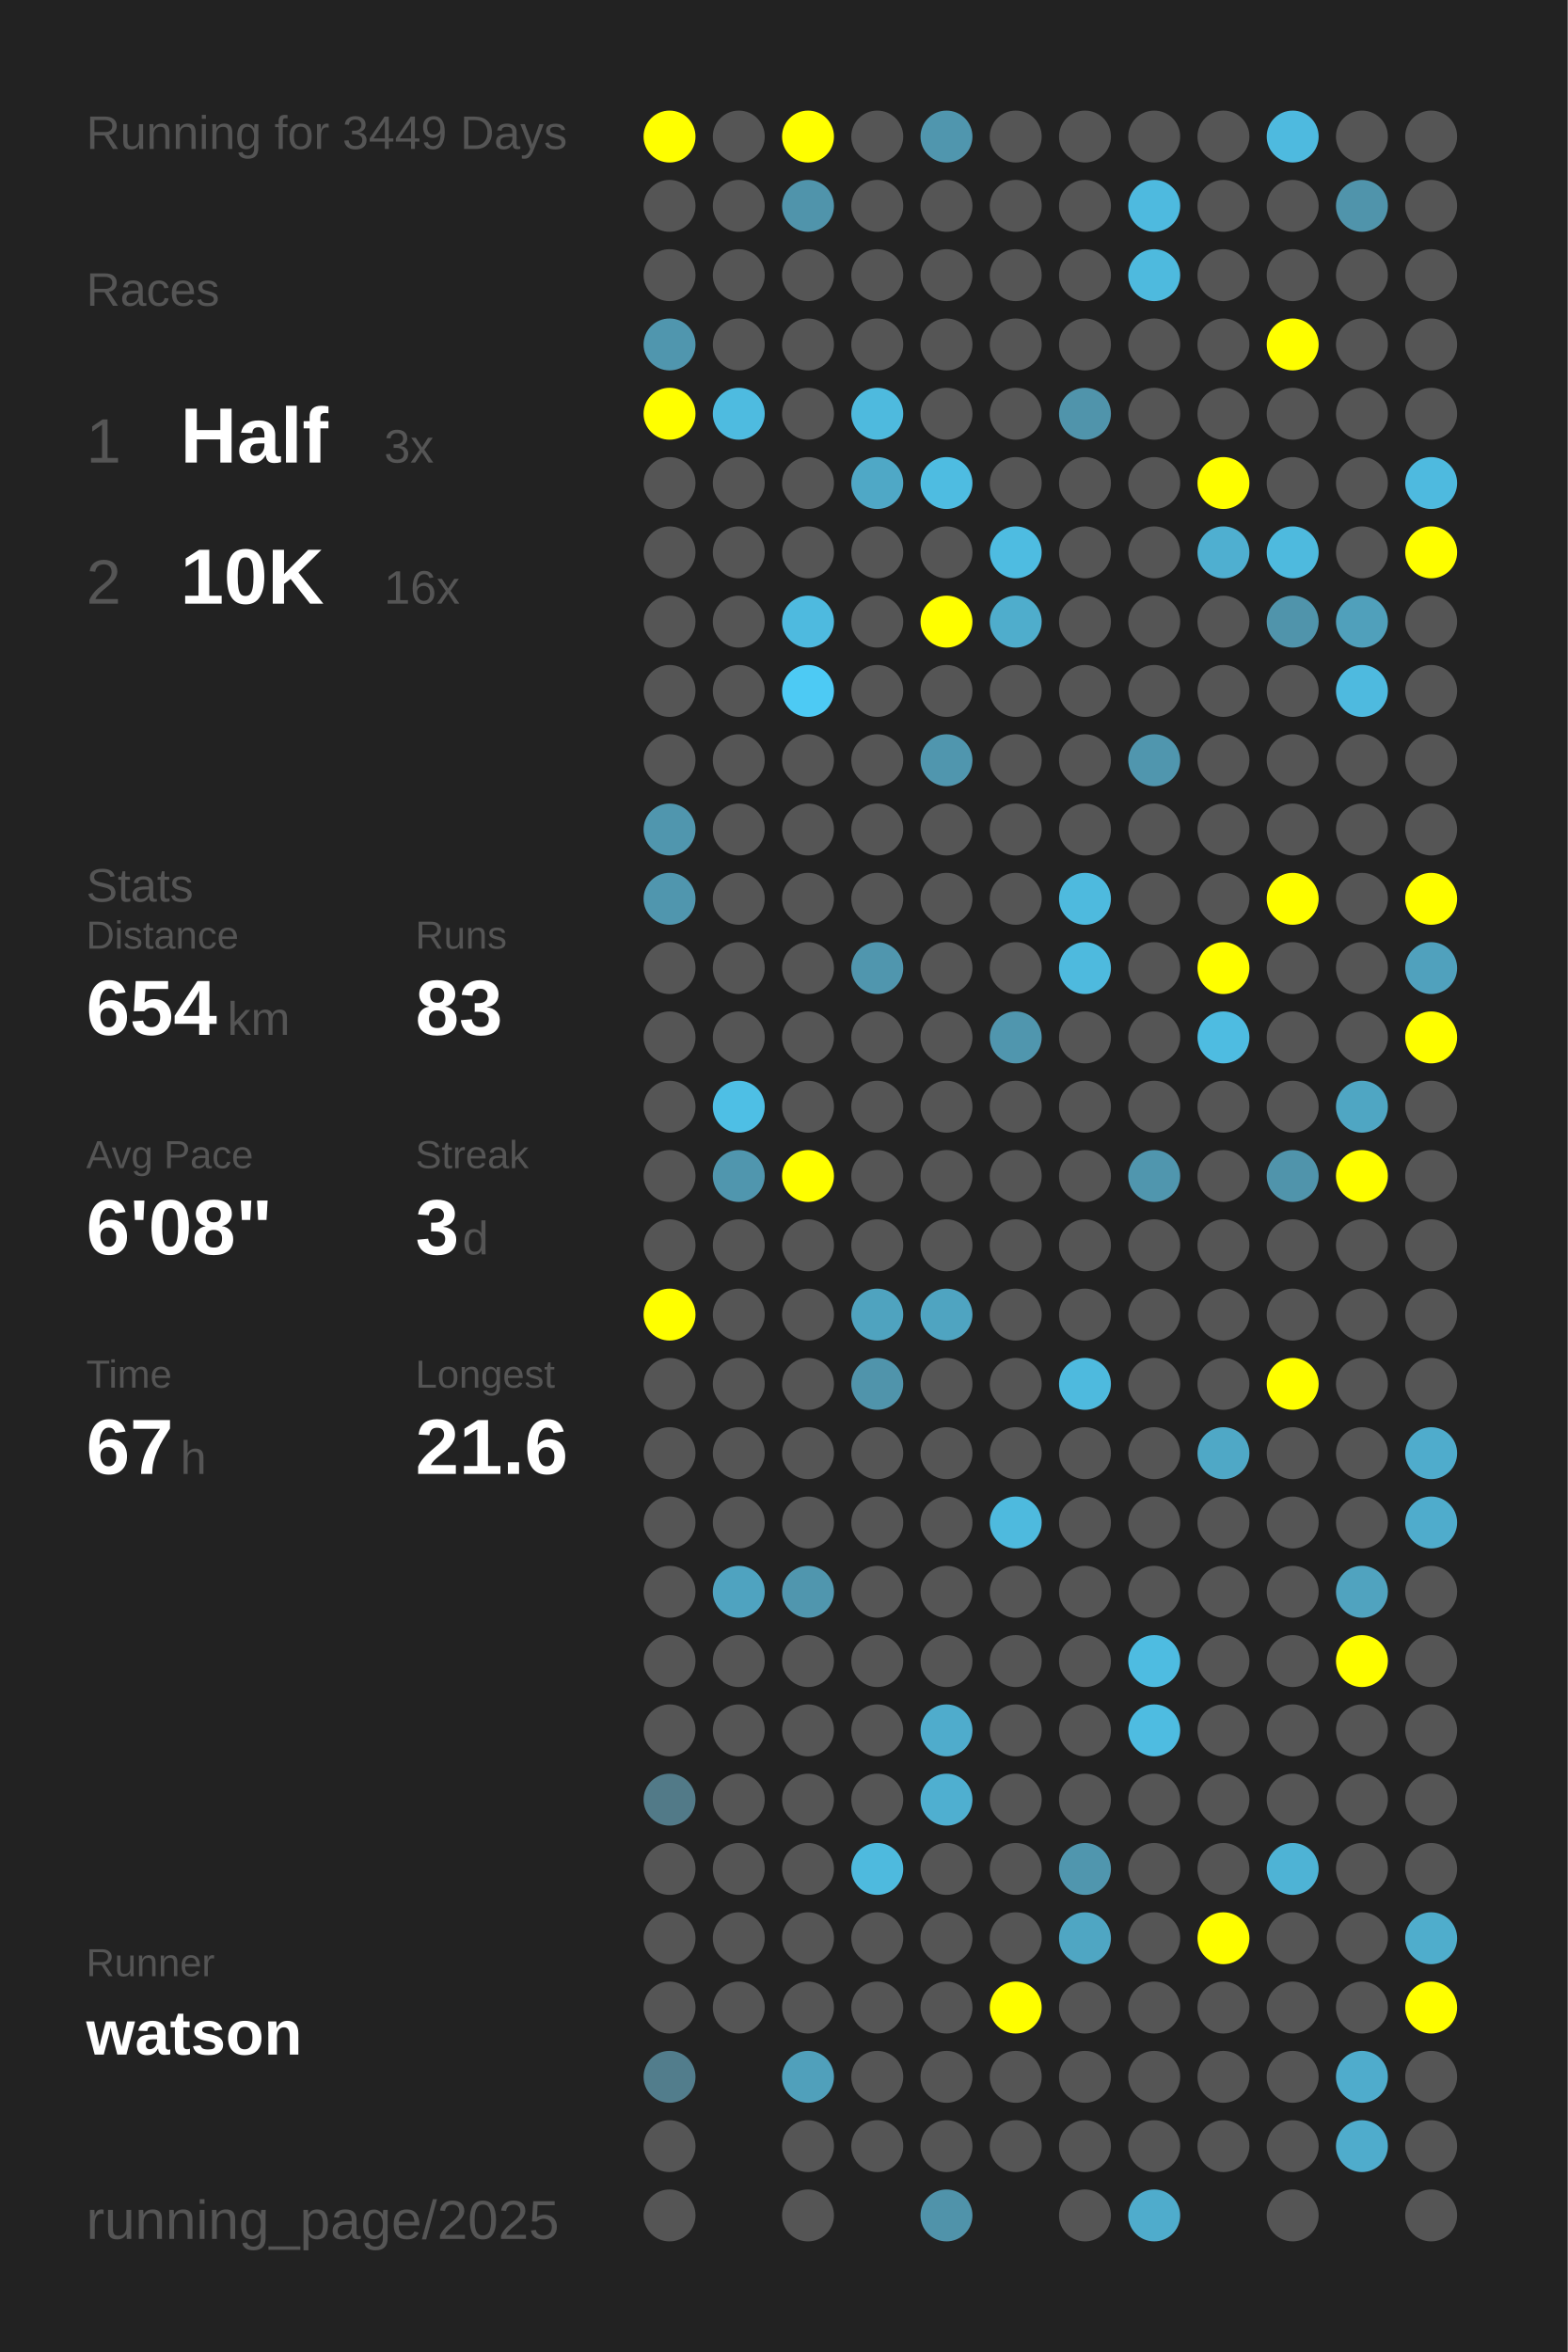
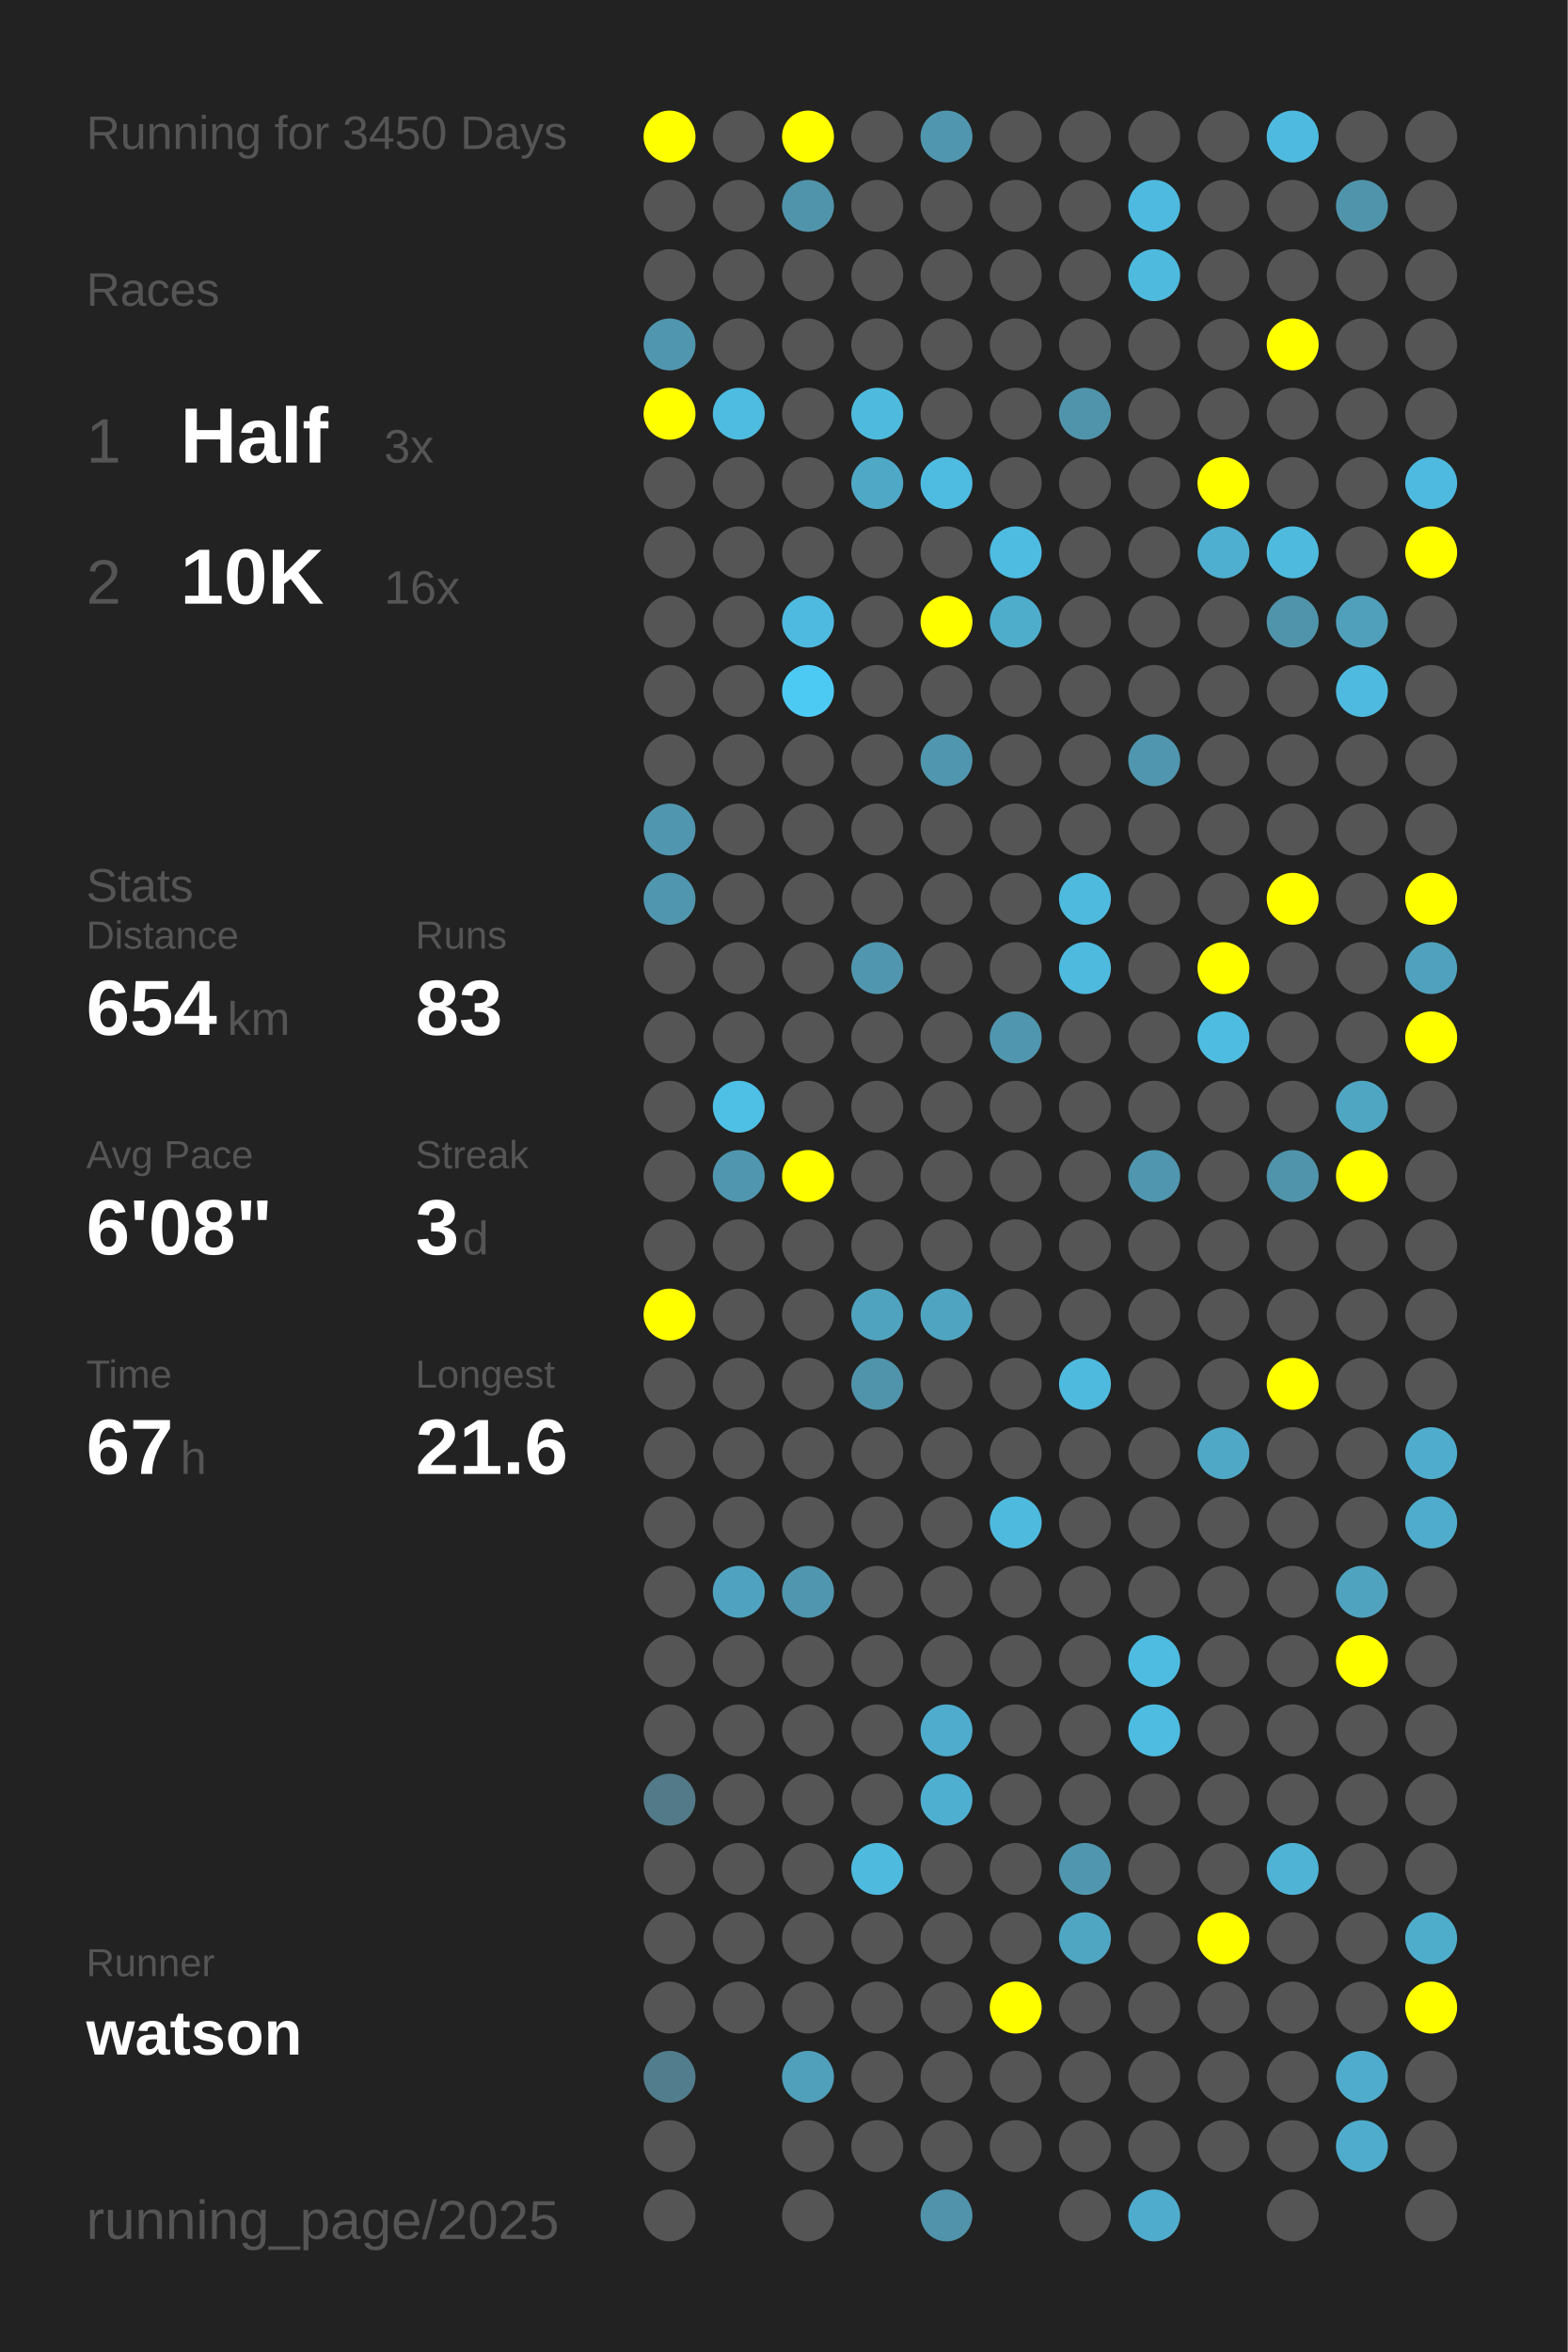
<svg xmlns="http://www.w3.org/2000/svg" baseProfile="full" height="300mm" version="1.1" viewBox="0,0,200,300" width="200mm">
  <defs />
  <rect fill="#222222" height="300" width="200" x="0" y="0" />
-   <text fill="#555555" style="font-size:6px; font-family:Arial;" x="11" y="19">Running for 3449 Days</text>
+   <text fill="#555555" style="font-size:6px; font-family:Arial;" x="11" y="19">Running for 3450 Days</text>
  <text fill="#555555" style="font-size:6px; font-family:Arial;" x="11" y="39">Races</text>
  <text fill="#555555" style="font-size:8px; font-family:Arial;" x="11" y="59">1</text>
  <text fill="#FFFFFF" style="font-size:10px; font-family:Arial; font-weight:bold;" x="23" y="59">Half</text>
  <text fill="#555555" style="font-size:6px; font-family:Arial;" x="49" y="59">3x</text>
  <text fill="#555555" style="font-size:8px; font-family:Arial;" x="11" y="77">2</text>
  <text fill="#FFFFFF" style="font-size:10px; font-family:Arial; font-weight:bold;" x="23" y="77">10K</text>
  <text fill="#555555" style="font-size:6px; font-family:Arial;" x="49" y="77">16x</text>
  <text fill="#555555" style="font-size:6px; font-family:Arial;" x="11" y="115">Stats</text>
  <text fill="#555555" style="font-size:5px; font-family:Arial;" x="11" y="121">Distance</text>
  <text fill="#FFFFFF" style="font-size:10px; font-family:Arial; font-weight:bold;" x="11" y="132">654</text>
  <text fill="#555555" style="font-size:6px; font-family:Arial;" x="29" y="132">km</text>
  <text fill="#555555" style="font-size:5px; font-family:Arial;" x="53" y="121">Runs</text>
  <text fill="#FFFFFF" style="font-size:10px; font-family:Arial; font-weight:bold;" x="53" y="132">83</text>
  <text fill="#555555" style="font-size:5px; font-family:Arial;" x="11" y="149">Avg Pace</text>
  <text fill="#FFFFFF" style="font-size:10px; font-family:Arial; font-weight:bold;" x="11" y="160">6'08"</text>
  <text fill="#555555" style="font-size:5px; font-family:Arial;" x="53" y="149">Streak</text>
  <text fill="#FFFFFF" style="font-size:10px; font-family:Arial; font-weight:bold;" x="53" y="160">3</text>
  <text fill="#555555" style="font-size:6px; font-family:Arial;" x="59" y="160">d</text>
  <text fill="#555555" style="font-size:5px; font-family:Arial;" x="11" y="177">Time</text>
  <text fill="#FFFFFF" style="font-size:10px; font-family:Arial; font-weight:bold;" x="11" y="188">67</text>
  <text fill="#555555" style="font-size:6px; font-family:Arial;" x="23" y="188">h</text>
  <text fill="#555555" style="font-size:5px; font-family:Arial;" x="53" y="177">Longest</text>
  <text fill="#FFFFFF" style="font-size:10px; font-family:Arial; font-weight:bold;" x="53" y="188">21.6</text>
  <text fill="#555555" style="font-size:5px; font-family:Arial;" x="11" y="252.065">Runner</text>
  <text fill="#FFFFFF" style="font-size:8px; font-family:Arial; font-weight:bold;" x="11" y="262.065">watson</text>
  <text fill="#555555" style="font-size:7px; font-family:Arial;" x="11" y="285.581">running_page/2025</text>
  <circle cx="85.417" cy="17.419" fill="#FFFF00" r="3.312" />
  <circle cx="85.417" cy="26.258" fill="#555555" r="3.312" />
  <circle cx="85.417" cy="35.097" fill="#555555" r="3.312" />
  <circle cx="85.417" cy="43.935" fill="#5096ae" r="3.312" />
  <circle cx="85.417" cy="52.774" fill="#FFFF00" r="3.312" />
  <circle cx="85.417" cy="61.613" fill="#555555" r="3.312" />
  <circle cx="85.417" cy="70.452" fill="#555555" r="3.312" />
  <circle cx="85.417" cy="79.29" fill="#555555" r="3.312" />
  <circle cx="85.417" cy="88.129" fill="#555555" r="3.312" />
  <circle cx="85.417" cy="96.968" fill="#555555" r="3.312" />
  <circle cx="85.417" cy="105.806" fill="#5096ae" r="3.312" />
  <circle cx="85.417" cy="114.645" fill="#5096ae" r="3.312" />
  <circle cx="85.417" cy="123.484" fill="#555555" r="3.312" />
  <circle cx="85.417" cy="132.323" fill="#555555" r="3.312" />
  <circle cx="85.417" cy="141.161" fill="#555555" r="3.312" />
  <circle cx="85.417" cy="150" fill="#555555" r="3.312" />
  <circle cx="85.417" cy="158.839" fill="#555555" r="3.312" />
  <circle cx="85.417" cy="167.677" fill="#FFFF00" r="3.312" />
  <circle cx="85.417" cy="176.516" fill="#555555" r="3.312" />
  <circle cx="85.417" cy="185.355" fill="#555555" r="3.312" />
  <circle cx="85.417" cy="194.194" fill="#555555" r="3.312" />
  <circle cx="85.417" cy="203.032" fill="#555555" r="3.312" />
  <circle cx="85.417" cy="211.871" fill="#555555" r="3.312" />
  <circle cx="85.417" cy="220.71" fill="#555555" r="3.312" />
  <circle cx="85.417" cy="229.548" fill="#527a88" r="3.312" />
  <circle cx="85.417" cy="238.387" fill="#555555" r="3.312" />
  <circle cx="85.417" cy="247.226" fill="#555555" r="3.312" />
  <circle cx="85.417" cy="256.065" fill="#555555" r="3.312" />
  <circle cx="85.417" cy="264.903" fill="#527d8c" r="3.312" />
  <circle cx="85.417" cy="273.742" fill="#555555" r="3.312" />
  <circle cx="85.417" cy="282.581" fill="#555555" r="3.312" />
  <circle cx="94.25" cy="17.419" fill="#555555" r="3.312" />
  <circle cx="94.25" cy="26.258" fill="#555555" r="3.312" />
  <circle cx="94.25" cy="35.097" fill="#555555" r="3.312" />
  <circle cx="94.25" cy="43.935" fill="#555555" r="3.312" />
  <circle cx="94.25" cy="52.774" fill="#4ebbe0" r="3.312" />
  <circle cx="94.25" cy="61.613" fill="#555555" r="3.312" />
  <circle cx="94.25" cy="70.452" fill="#555555" r="3.312" />
  <circle cx="94.25" cy="79.29" fill="#555555" r="3.312" />
  <circle cx="94.25" cy="88.129" fill="#555555" r="3.312" />
  <circle cx="94.25" cy="96.968" fill="#555555" r="3.312" />
  <circle cx="94.25" cy="105.806" fill="#555555" r="3.312" />
  <circle cx="94.25" cy="114.645" fill="#555555" r="3.312" />
  <circle cx="94.25" cy="123.484" fill="#555555" r="3.312" />
  <circle cx="94.25" cy="132.323" fill="#555555" r="3.312" />
  <circle cx="94.25" cy="141.161" fill="#4ebfe5" r="3.312" />
  <circle cx="94.25" cy="150" fill="#5096ae" r="3.312" />
  <circle cx="94.25" cy="158.839" fill="#555555" r="3.312" />
  <circle cx="94.25" cy="167.677" fill="#555555" r="3.312" />
  <circle cx="94.25" cy="176.516" fill="#555555" r="3.312" />
  <circle cx="94.25" cy="185.355" fill="#555555" r="3.312" />
  <circle cx="94.25" cy="194.194" fill="#555555" r="3.312" />
  <circle cx="94.25" cy="203.032" fill="#4fa3c0" r="3.312" />
  <circle cx="94.25" cy="211.871" fill="#555555" r="3.312" />
  <circle cx="94.25" cy="220.71" fill="#555555" r="3.312" />
  <circle cx="94.25" cy="229.548" fill="#555555" r="3.312" />
  <circle cx="94.25" cy="238.387" fill="#555555" r="3.312" />
  <circle cx="94.25" cy="247.226" fill="#555555" r="3.312" />
  <circle cx="94.25" cy="256.065" fill="#555555" r="3.312" />
  <circle cx="103.083" cy="17.419" fill="#FFFF00" r="3.312" />
  <circle cx="103.083" cy="26.258" fill="#5094ab" r="3.312" />
  <circle cx="103.083" cy="35.097" fill="#555555" r="3.312" />
  <circle cx="103.083" cy="43.935" fill="#555555" r="3.312" />
  <circle cx="103.083" cy="52.774" fill="#555555" r="3.312" />
  <circle cx="103.083" cy="61.613" fill="#555555" r="3.312" />
  <circle cx="103.083" cy="70.452" fill="#555555" r="3.312" />
  <circle cx="103.083" cy="79.29" fill="#4ebadf" r="3.312" />
  <circle cx="103.083" cy="88.129" fill="#4dcaf4" r="3.312" />
  <circle cx="103.083" cy="96.968" fill="#555555" r="3.312" />
  <circle cx="103.083" cy="105.806" fill="#555555" r="3.312" />
  <circle cx="103.083" cy="114.645" fill="#555555" r="3.312" />
  <circle cx="103.083" cy="123.484" fill="#555555" r="3.312" />
  <circle cx="103.083" cy="132.323" fill="#555555" r="3.312" />
  <circle cx="103.083" cy="141.161" fill="#555555" r="3.312" />
  <circle cx="103.083" cy="150" fill="#FFFF00" r="3.312" />
  <circle cx="103.083" cy="158.839" fill="#555555" r="3.312" />
  <circle cx="103.083" cy="167.677" fill="#555555" r="3.312" />
  <circle cx="103.083" cy="176.516" fill="#555555" r="3.312" />
  <circle cx="103.083" cy="185.355" fill="#555555" r="3.312" />
  <circle cx="103.083" cy="194.194" fill="#555555" r="3.312" />
  <circle cx="103.083" cy="203.032" fill="#5096ae" r="3.312" />
  <circle cx="103.083" cy="211.871" fill="#555555" r="3.312" />
  <circle cx="103.083" cy="220.71" fill="#555555" r="3.312" />
  <circle cx="103.083" cy="229.548" fill="#555555" r="3.312" />
  <circle cx="103.083" cy="238.387" fill="#555555" r="3.312" />
  <circle cx="103.083" cy="247.226" fill="#555555" r="3.312" />
  <circle cx="103.083" cy="256.065" fill="#555555" r="3.312" />
  <circle cx="103.083" cy="264.903" fill="#50a0bb" r="3.312" />
  <circle cx="103.083" cy="273.742" fill="#555555" r="3.312" />
  <circle cx="103.083" cy="282.581" fill="#555555" r="3.312" />
  <circle cx="111.917" cy="17.419" fill="#555555" r="3.312" />
  <circle cx="111.917" cy="26.258" fill="#555555" r="3.312" />
  <circle cx="111.917" cy="35.097" fill="#555555" r="3.312" />
  <circle cx="111.917" cy="43.935" fill="#555555" r="3.312" />
  <circle cx="111.917" cy="52.774" fill="#4ebade" r="3.312" />
  <circle cx="111.917" cy="61.613" fill="#4fa8c6" r="3.312" />
  <circle cx="111.917" cy="70.452" fill="#555555" r="3.312" />
  <circle cx="111.917" cy="79.29" fill="#555555" r="3.312" />
  <circle cx="111.917" cy="88.129" fill="#555555" r="3.312" />
  <circle cx="111.917" cy="96.968" fill="#555555" r="3.312" />
  <circle cx="111.917" cy="105.806" fill="#555555" r="3.312" />
  <circle cx="111.917" cy="114.645" fill="#555555" r="3.312" />
  <circle cx="111.917" cy="123.484" fill="#5096ae" r="3.312" />
  <circle cx="111.917" cy="132.323" fill="#555555" r="3.312" />
  <circle cx="111.917" cy="141.161" fill="#555555" r="3.312" />
  <circle cx="111.917" cy="150" fill="#555555" r="3.312" />
  <circle cx="111.917" cy="158.839" fill="#555555" r="3.312" />
  <circle cx="111.917" cy="167.677" fill="#4fa3bf" r="3.312" />
  <circle cx="111.917" cy="176.516" fill="#5094ab" r="3.312" />
  <circle cx="111.917" cy="185.355" fill="#555555" r="3.312" />
  <circle cx="111.917" cy="194.194" fill="#555555" r="3.312" />
  <circle cx="111.917" cy="203.032" fill="#555555" r="3.312" />
  <circle cx="111.917" cy="211.871" fill="#555555" r="3.312" />
  <circle cx="111.917" cy="220.71" fill="#555555" r="3.312" />
  <circle cx="111.917" cy="229.548" fill="#555555" r="3.312" />
  <circle cx="111.917" cy="238.387" fill="#4ebade" r="3.312" />
  <circle cx="111.917" cy="247.226" fill="#555555" r="3.312" />
  <circle cx="111.917" cy="256.065" fill="#555555" r="3.312" />
  <circle cx="111.917" cy="264.903" fill="#555555" r="3.312" />
  <circle cx="111.917" cy="273.742" fill="#555555" r="3.312" />
  <circle cx="120.75" cy="17.419" fill="#5096ae" r="3.312" />
  <circle cx="120.75" cy="26.258" fill="#555555" r="3.312" />
  <circle cx="120.75" cy="35.097" fill="#555555" r="3.312" />
  <circle cx="120.75" cy="43.935" fill="#555555" r="3.312" />
  <circle cx="120.75" cy="52.774" fill="#555555" r="3.312" />
  <circle cx="120.75" cy="61.613" fill="#4ebce1" r="3.312" />
  <circle cx="120.75" cy="70.452" fill="#555555" r="3.312" />
  <circle cx="120.75" cy="79.29" fill="#FFFF00" r="3.312" />
  <circle cx="120.75" cy="88.129" fill="#555555" r="3.312" />
  <circle cx="120.75" cy="96.968" fill="#5096ae" r="3.312" />
  <circle cx="120.75" cy="105.806" fill="#555555" r="3.312" />
  <circle cx="120.75" cy="114.645" fill="#555555" r="3.312" />
  <circle cx="120.75" cy="123.484" fill="#555555" r="3.312" />
  <circle cx="120.75" cy="132.323" fill="#555555" r="3.312" />
  <circle cx="120.75" cy="141.161" fill="#555555" r="3.312" />
  <circle cx="120.75" cy="150" fill="#555555" r="3.312" />
  <circle cx="120.75" cy="158.839" fill="#555555" r="3.312" />
  <circle cx="120.75" cy="167.677" fill="#4fa4c1" r="3.312" />
  <circle cx="120.75" cy="176.516" fill="#555555" r="3.312" />
  <circle cx="120.75" cy="185.355" fill="#555555" r="3.312" />
  <circle cx="120.75" cy="194.194" fill="#555555" r="3.312" />
  <circle cx="120.75" cy="203.032" fill="#555555" r="3.312" />
  <circle cx="120.75" cy="211.871" fill="#555555" r="3.312" />
  <circle cx="120.75" cy="220.71" fill="#4faccc" r="3.312" />
  <circle cx="120.75" cy="229.548" fill="#4fafd0" r="3.312" />
  <circle cx="120.75" cy="238.387" fill="#555555" r="3.312" />
  <circle cx="120.75" cy="247.226" fill="#555555" r="3.312" />
  <circle cx="120.75" cy="256.065" fill="#555555" r="3.312" />
  <circle cx="120.75" cy="264.903" fill="#555555" r="3.312" />
  <circle cx="120.75" cy="273.742" fill="#555555" r="3.312" />
  <circle cx="120.75" cy="282.581" fill="#5093aa" r="3.312" />
  <circle cx="129.583" cy="17.419" fill="#555555" r="3.312" />
  <circle cx="129.583" cy="26.258" fill="#555555" r="3.312" />
  <circle cx="129.583" cy="35.097" fill="#555555" r="3.312" />
  <circle cx="129.583" cy="43.935" fill="#555555" r="3.312" />
  <circle cx="129.583" cy="52.774" fill="#555555" r="3.312" />
  <circle cx="129.583" cy="61.613" fill="#555555" r="3.312" />
  <circle cx="129.583" cy="70.452" fill="#4ebce1" r="3.312" />
  <circle cx="129.583" cy="79.29" fill="#4fadcc" r="3.312" />
  <circle cx="129.583" cy="88.129" fill="#555555" r="3.312" />
  <circle cx="129.583" cy="96.968" fill="#555555" r="3.312" />
  <circle cx="129.583" cy="105.806" fill="#555555" r="3.312" />
  <circle cx="129.583" cy="114.645" fill="#555555" r="3.312" />
  <circle cx="129.583" cy="123.484" fill="#555555" r="3.312" />
  <circle cx="129.583" cy="132.323" fill="#5096ae" r="3.312" />
  <circle cx="129.583" cy="141.161" fill="#555555" r="3.312" />
  <circle cx="129.583" cy="150" fill="#555555" r="3.312" />
  <circle cx="129.583" cy="158.839" fill="#555555" r="3.312" />
  <circle cx="129.583" cy="167.677" fill="#555555" r="3.312" />
  <circle cx="129.583" cy="176.516" fill="#555555" r="3.312" />
  <circle cx="129.583" cy="185.355" fill="#555555" r="3.312" />
  <circle cx="129.583" cy="194.194" fill="#4ebade" r="3.312" />
  <circle cx="129.583" cy="203.032" fill="#555555" r="3.312" />
  <circle cx="129.583" cy="211.871" fill="#555555" r="3.312" />
  <circle cx="129.583" cy="220.71" fill="#555555" r="3.312" />
  <circle cx="129.583" cy="229.548" fill="#555555" r="3.312" />
  <circle cx="129.583" cy="238.387" fill="#555555" r="3.312" />
  <circle cx="129.583" cy="247.226" fill="#555555" r="3.312" />
  <circle cx="129.583" cy="256.065" fill="#FFFF00" r="3.312" />
  <circle cx="129.583" cy="264.903" fill="#555555" r="3.312" />
  <circle cx="129.583" cy="273.742" fill="#555555" r="3.312" />
  <circle cx="138.417" cy="17.419" fill="#555555" r="3.312" />
  <circle cx="138.417" cy="26.258" fill="#555555" r="3.312" />
  <circle cx="138.417" cy="35.097" fill="#555555" r="3.312" />
  <circle cx="138.417" cy="43.935" fill="#555555" r="3.312" />
  <circle cx="138.417" cy="52.774" fill="#5094ab" r="3.312" />
  <circle cx="138.417" cy="61.613" fill="#555555" r="3.312" />
  <circle cx="138.417" cy="70.452" fill="#555555" r="3.312" />
  <circle cx="138.417" cy="79.29" fill="#555555" r="3.312" />
  <circle cx="138.417" cy="88.129" fill="#555555" r="3.312" />
  <circle cx="138.417" cy="96.968" fill="#555555" r="3.312" />
  <circle cx="138.417" cy="105.806" fill="#555555" r="3.312" />
  <circle cx="138.417" cy="114.645" fill="#4ebade" r="3.312" />
  <circle cx="138.417" cy="123.484" fill="#4ebade" r="3.312" />
  <circle cx="138.417" cy="132.323" fill="#555555" r="3.312" />
  <circle cx="138.417" cy="141.161" fill="#555555" r="3.312" />
  <circle cx="138.417" cy="150" fill="#555555" r="3.312" />
  <circle cx="138.417" cy="158.839" fill="#555555" r="3.312" />
  <circle cx="138.417" cy="167.677" fill="#555555" r="3.312" />
  <circle cx="138.417" cy="176.516" fill="#4ebade" r="3.312" />
  <circle cx="138.417" cy="185.355" fill="#555555" r="3.312" />
  <circle cx="138.417" cy="194.194" fill="#555555" r="3.312" />
  <circle cx="138.417" cy="203.032" fill="#555555" r="3.312" />
  <circle cx="138.417" cy="211.871" fill="#555555" r="3.312" />
  <circle cx="138.417" cy="220.71" fill="#555555" r="3.312" />
  <circle cx="138.417" cy="229.548" fill="#555555" r="3.312" />
  <circle cx="138.417" cy="238.387" fill="#5096ae" r="3.312" />
  <circle cx="138.417" cy="247.226" fill="#4fa6c3" r="3.312" />
  <circle cx="138.417" cy="256.065" fill="#555555" r="3.312" />
  <circle cx="138.417" cy="264.903" fill="#555555" r="3.312" />
  <circle cx="138.417" cy="273.742" fill="#555555" r="3.312" />
  <circle cx="138.417" cy="282.581" fill="#555555" r="3.312" />
  <circle cx="147.25" cy="17.419" fill="#555555" r="3.312" />
  <circle cx="147.25" cy="26.258" fill="#4ebadf" r="3.312" />
  <circle cx="147.25" cy="35.097" fill="#4ebade" r="3.312" />
  <circle cx="147.25" cy="43.935" fill="#555555" r="3.312" />
  <circle cx="147.25" cy="52.774" fill="#555555" r="3.312" />
  <circle cx="147.25" cy="61.613" fill="#555555" r="3.312" />
  <circle cx="147.25" cy="70.452" fill="#555555" r="3.312" />
  <circle cx="147.25" cy="79.29" fill="#555555" r="3.312" />
  <circle cx="147.25" cy="88.129" fill="#555555" r="3.312" />
  <circle cx="147.25" cy="96.968" fill="#5096ae" r="3.312" />
  <circle cx="147.25" cy="105.806" fill="#555555" r="3.312" />
  <circle cx="147.25" cy="114.645" fill="#555555" r="3.312" />
  <circle cx="147.25" cy="123.484" fill="#555555" r="3.312" />
  <circle cx="147.25" cy="132.323" fill="#555555" r="3.312" />
  <circle cx="147.25" cy="141.161" fill="#555555" r="3.312" />
  <circle cx="147.25" cy="150" fill="#5096ae" r="3.312" />
  <circle cx="147.25" cy="158.839" fill="#555555" r="3.312" />
  <circle cx="147.25" cy="167.677" fill="#555555" r="3.312" />
  <circle cx="147.25" cy="176.516" fill="#555555" r="3.312" />
  <circle cx="147.25" cy="185.355" fill="#555555" r="3.312" />
  <circle cx="147.25" cy="194.194" fill="#555555" r="3.312" />
  <circle cx="147.25" cy="203.032" fill="#555555" r="3.312" />
  <circle cx="147.25" cy="211.871" fill="#4ebce1" r="3.312" />
  <circle cx="147.25" cy="220.71" fill="#4ebce1" r="3.312" />
  <circle cx="147.25" cy="229.548" fill="#555555" r="3.312" />
  <circle cx="147.25" cy="238.387" fill="#555555" r="3.312" />
  <circle cx="147.25" cy="247.226" fill="#555555" r="3.312" />
  <circle cx="147.25" cy="256.065" fill="#555555" r="3.312" />
  <circle cx="147.25" cy="264.903" fill="#555555" r="3.312" />
  <circle cx="147.25" cy="273.742" fill="#555555" r="3.312" />
  <circle cx="147.25" cy="282.581" fill="#4faccc" r="3.312" />
  <circle cx="156.083" cy="17.419" fill="#555555" r="3.312" />
  <circle cx="156.083" cy="26.258" fill="#555555" r="3.312" />
  <circle cx="156.083" cy="35.097" fill="#555555" r="3.312" />
  <circle cx="156.083" cy="43.935" fill="#555555" r="3.312" />
  <circle cx="156.083" cy="52.774" fill="#555555" r="3.312" />
  <circle cx="156.083" cy="61.613" fill="#FFFF00" r="3.312" />
  <circle cx="156.083" cy="70.452" fill="#4fafd0" r="3.312" />
  <circle cx="156.083" cy="79.29" fill="#555555" r="3.312" />
  <circle cx="156.083" cy="88.129" fill="#555555" r="3.312" />
  <circle cx="156.083" cy="96.968" fill="#555555" r="3.312" />
  <circle cx="156.083" cy="105.806" fill="#555555" r="3.312" />
  <circle cx="156.083" cy="114.645" fill="#555555" r="3.312" />
  <circle cx="156.083" cy="123.484" fill="#FFFF00" r="3.312" />
  <circle cx="156.083" cy="132.323" fill="#4ebce1" r="3.312" />
  <circle cx="156.083" cy="141.161" fill="#555555" r="3.312" />
  <circle cx="156.083" cy="150" fill="#555555" r="3.312" />
  <circle cx="156.083" cy="158.839" fill="#555555" r="3.312" />
  <circle cx="156.083" cy="167.677" fill="#555555" r="3.312" />
  <circle cx="156.083" cy="176.516" fill="#555555" r="3.312" />
  <circle cx="156.083" cy="185.355" fill="#4fa8c6" r="3.312" />
  <circle cx="156.083" cy="194.194" fill="#555555" r="3.312" />
  <circle cx="156.083" cy="203.032" fill="#555555" r="3.312" />
  <circle cx="156.083" cy="211.871" fill="#555555" r="3.312" />
  <circle cx="156.083" cy="220.71" fill="#555555" r="3.312" />
  <circle cx="156.083" cy="229.548" fill="#555555" r="3.312" />
  <circle cx="156.083" cy="238.387" fill="#555555" r="3.312" />
  <circle cx="156.083" cy="247.226" fill="#FFFF00" r="3.312" />
  <circle cx="156.083" cy="256.065" fill="#555555" r="3.312" />
  <circle cx="156.083" cy="264.903" fill="#555555" r="3.312" />
  <circle cx="156.083" cy="273.742" fill="#555555" r="3.312" />
  <circle cx="164.917" cy="17.419" fill="#4ebadf" r="3.312" />
  <circle cx="164.917" cy="26.258" fill="#555555" r="3.312" />
  <circle cx="164.917" cy="35.097" fill="#555555" r="3.312" />
  <circle cx="164.917" cy="43.935" fill="#FFFF00" r="3.312" />
  <circle cx="164.917" cy="52.774" fill="#555555" r="3.312" />
  <circle cx="164.917" cy="61.613" fill="#555555" r="3.312" />
  <circle cx="164.917" cy="70.452" fill="#4ebade" r="3.312" />
  <circle cx="164.917" cy="79.29" fill="#5094ab" r="3.312" />
  <circle cx="164.917" cy="88.129" fill="#555555" r="3.312" />
  <circle cx="164.917" cy="96.968" fill="#555555" r="3.312" />
  <circle cx="164.917" cy="105.806" fill="#555555" r="3.312" />
  <circle cx="164.917" cy="114.645" fill="#FFFF00" r="3.312" />
  <circle cx="164.917" cy="123.484" fill="#555555" r="3.312" />
  <circle cx="164.917" cy="132.323" fill="#555555" r="3.312" />
  <circle cx="164.917" cy="141.161" fill="#555555" r="3.312" />
  <circle cx="164.917" cy="150" fill="#5094ab" r="3.312" />
  <circle cx="164.917" cy="158.839" fill="#555555" r="3.312" />
  <circle cx="164.917" cy="167.677" fill="#555555" r="3.312" />
  <circle cx="164.917" cy="176.516" fill="#FFFF00" r="3.312" />
  <circle cx="164.917" cy="185.355" fill="#555555" r="3.312" />
  <circle cx="164.917" cy="194.194" fill="#555555" r="3.312" />
  <circle cx="164.917" cy="203.032" fill="#555555" r="3.312" />
  <circle cx="164.917" cy="211.871" fill="#555555" r="3.312" />
  <circle cx="164.917" cy="220.71" fill="#555555" r="3.312" />
  <circle cx="164.917" cy="229.548" fill="#555555" r="3.312" />
  <circle cx="164.917" cy="238.387" fill="#4eb3d5" r="3.312" />
  <circle cx="164.917" cy="247.226" fill="#555555" r="3.312" />
  <circle cx="164.917" cy="256.065" fill="#555555" r="3.312" />
  <circle cx="164.917" cy="264.903" fill="#555555" r="3.312" />
  <circle cx="164.917" cy="273.742" fill="#555555" r="3.312" />
  <circle cx="164.917" cy="282.581" fill="#555555" r="3.312" />
  <circle cx="173.75" cy="17.419" fill="#555555" r="3.312" />
  <circle cx="173.75" cy="26.258" fill="#5094ab" r="3.312" />
  <circle cx="173.75" cy="35.097" fill="#555555" r="3.312" />
  <circle cx="173.75" cy="43.935" fill="#555555" r="3.312" />
  <circle cx="173.75" cy="52.774" fill="#555555" r="3.312" />
  <circle cx="173.75" cy="61.613" fill="#555555" r="3.312" />
  <circle cx="173.75" cy="70.452" fill="#555555" r="3.312" />
  <circle cx="173.75" cy="79.29" fill="#50a0bb" r="3.312" />
  <circle cx="173.75" cy="88.129" fill="#4ebadf" r="3.312" />
  <circle cx="173.75" cy="96.968" fill="#555555" r="3.312" />
  <circle cx="173.75" cy="105.806" fill="#555555" r="3.312" />
  <circle cx="173.75" cy="114.645" fill="#555555" r="3.312" />
  <circle cx="173.75" cy="123.484" fill="#555555" r="3.312" />
  <circle cx="173.75" cy="132.323" fill="#555555" r="3.312" />
  <circle cx="173.75" cy="141.161" fill="#4fa6c3" r="3.312" />
  <circle cx="173.75" cy="150" fill="#FFFF00" r="3.312" />
  <circle cx="173.75" cy="158.839" fill="#555555" r="3.312" />
  <circle cx="173.75" cy="167.677" fill="#555555" r="3.312" />
  <circle cx="173.75" cy="176.516" fill="#555555" r="3.312" />
  <circle cx="173.75" cy="185.355" fill="#555555" r="3.312" />
  <circle cx="173.75" cy="194.194" fill="#555555" r="3.312" />
  <circle cx="173.75" cy="203.032" fill="#50a3bf" r="3.312" />
  <circle cx="173.75" cy="211.871" fill="#FFFF00" r="3.312" />
  <circle cx="173.75" cy="220.71" fill="#555555" r="3.312" />
  <circle cx="173.75" cy="229.548" fill="#555555" r="3.312" />
  <circle cx="173.75" cy="238.387" fill="#555555" r="3.312" />
  <circle cx="173.75" cy="247.226" fill="#555555" r="3.312" />
  <circle cx="173.75" cy="256.065" fill="#555555" r="3.312" />
  <circle cx="173.75" cy="264.903" fill="#4faccc" r="3.312" />
  <circle cx="173.75" cy="273.742" fill="#4faccc" r="3.312" />
  <circle cx="182.583" cy="17.419" fill="#555555" r="3.312" />
  <circle cx="182.583" cy="26.258" fill="#555555" r="3.312" />
  <circle cx="182.583" cy="35.097" fill="#555555" r="3.312" />
  <circle cx="182.583" cy="43.935" fill="#555555" r="3.312" />
  <circle cx="182.583" cy="52.774" fill="#555555" r="3.312" />
  <circle cx="182.583" cy="61.613" fill="#4ebadf" r="3.312" />
  <circle cx="182.583" cy="70.452" fill="#FFFF00" r="3.312" />
  <circle cx="182.583" cy="79.29" fill="#555555" r="3.312" />
  <circle cx="182.583" cy="88.129" fill="#555555" r="3.312" />
  <circle cx="182.583" cy="96.968" fill="#555555" r="3.312" />
  <circle cx="182.583" cy="105.806" fill="#555555" r="3.312" />
  <circle cx="182.583" cy="114.645" fill="#FFFF00" r="3.312" />
  <circle cx="182.583" cy="123.484" fill="#50a1bd" r="3.312" />
  <circle cx="182.583" cy="132.323" fill="#FFFF00" r="3.312" />
  <circle cx="182.583" cy="141.161" fill="#555555" r="3.312" />
  <circle cx="182.583" cy="150" fill="#555555" r="3.312" />
  <circle cx="182.583" cy="158.839" fill="#555555" r="3.312" />
  <circle cx="182.583" cy="167.677" fill="#555555" r="3.312" />
  <circle cx="182.583" cy="176.516" fill="#555555" r="3.312" />
  <circle cx="182.583" cy="185.355" fill="#4faccc" r="3.312" />
  <circle cx="182.583" cy="194.194" fill="#4faccc" r="3.312" />
  <circle cx="182.583" cy="203.032" fill="#555555" r="3.312" />
  <circle cx="182.583" cy="211.871" fill="#555555" r="3.312" />
  <circle cx="182.583" cy="220.71" fill="#555555" r="3.312" />
  <circle cx="182.583" cy="229.548" fill="#555555" r="3.312" />
  <circle cx="182.583" cy="238.387" fill="#555555" r="3.312" />
  <circle cx="182.583" cy="247.226" fill="#4fadcc" r="3.312" />
  <circle cx="182.583" cy="256.065" fill="#FFFF00" r="3.312" />
  <circle cx="182.583" cy="264.903" fill="#555555" r="3.312" />
  <circle cx="182.583" cy="273.742" fill="#555555" r="3.312" />
  <circle cx="182.583" cy="282.581" fill="#555555" r="3.312" />
</svg>
